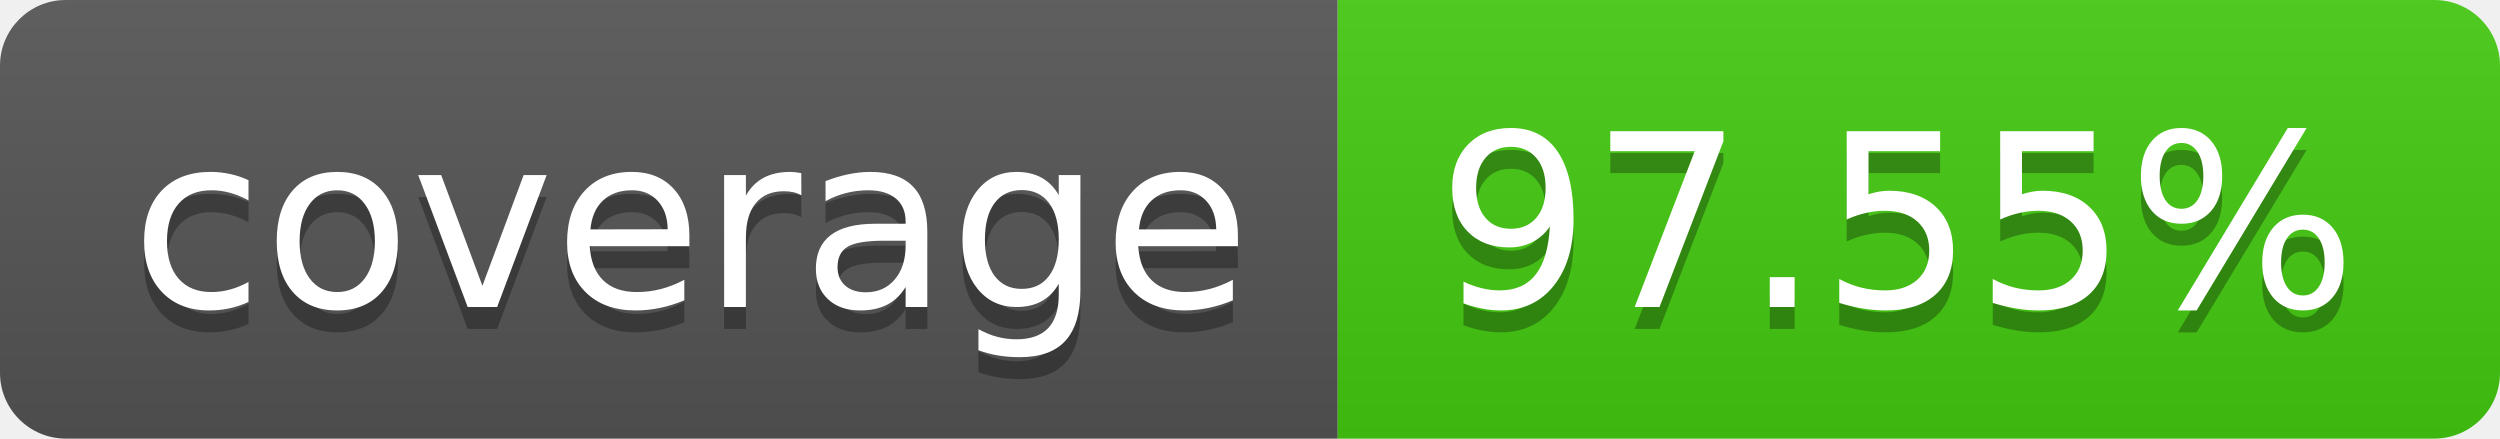
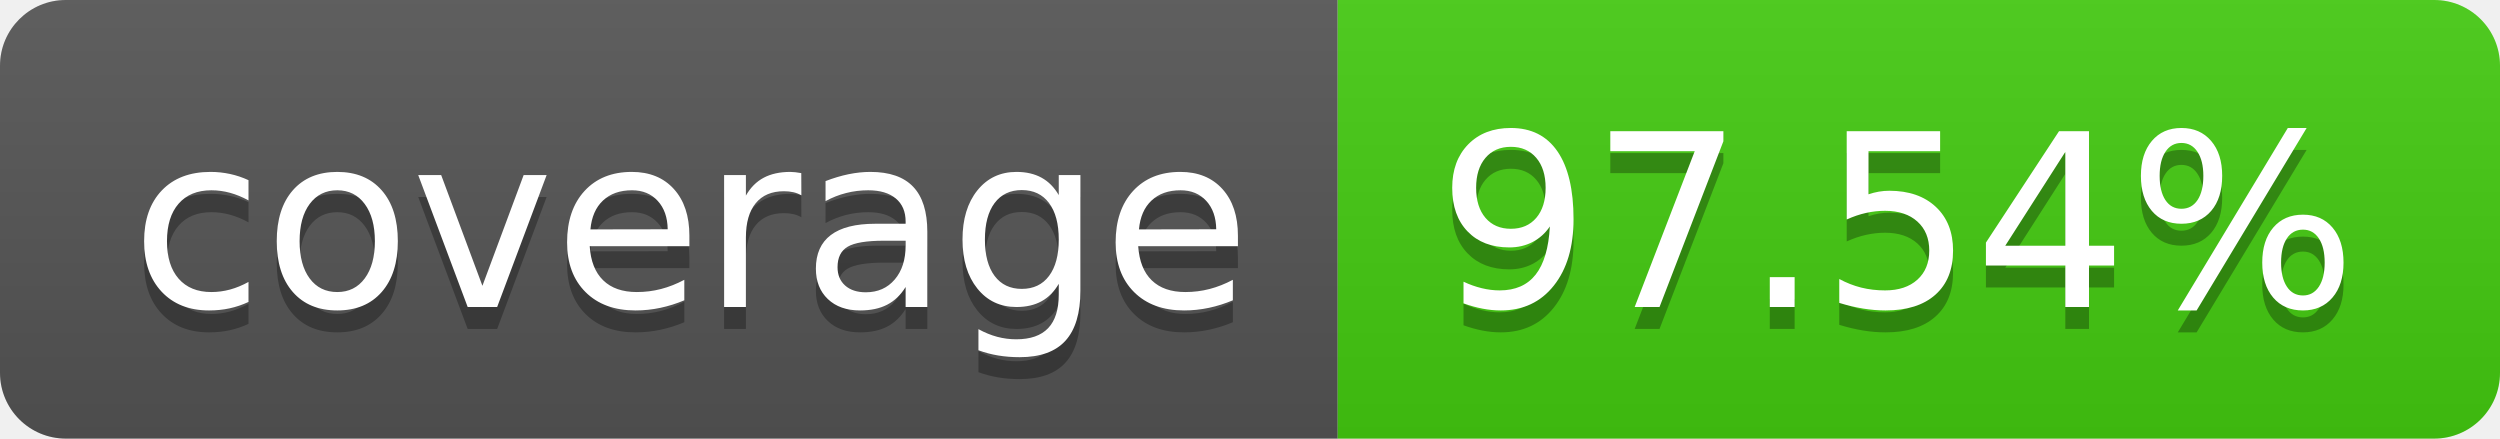
- <svg xmlns="http://www.w3.org/2000/svg" width="114" height="20" role="img" aria-label="coverage: 97.55%">
+ <svg xmlns="http://www.w3.org/2000/svg" width="114" height="20" role="img" aria-label="coverage: 97.54%">
  <linearGradient id="s" x2="0" y2="100%">
    <stop offset="0" stop-color="#bbb" stop-opacity=".1" />
    <stop offset="1" stop-opacity=".1" />
  </linearGradient>
  <clipPath id="r">
    <rect width="114" height="20" rx="3" fill="#fff" />
  </clipPath>
  <g clip-path="url(#r)">
    <rect width="61" height="20" fill="#555" />
    <rect x="61" width="53" height="20" fill="#4c1" />
    <rect width="114" height="20" fill="url(#s)" />
  </g>
  <g fill="#fff" text-anchor="middle" font-family="Verdana,Geneva,DejaVu Sans,sans-serif" text-rendering="geometricPrecision" font-size="110">
    <text aria-hidden="true" x="315" y="150" fill="#010101" fill-opacity=".3" transform="scale(.1)" textLength="510">coverage</text>
    <text x="315" y="140" transform="scale(.1)" fill="#fff" textLength="510">coverage</text>
-     <text aria-hidden="true" x="865" y="150" fill="#010101" fill-opacity=".3" transform="scale(.1)" textLength="430">97.55%</text>
-     <text x="865" y="140" transform="scale(.1)" fill="#fff" textLength="430">97.55%</text>
+     <text aria-hidden="true" x="865" y="150" fill="#010101" fill-opacity=".3" transform="scale(.1)" textLength="430">97.54%</text>
+     <text x="865" y="140" transform="scale(.1)" fill="#fff" textLength="430">97.54%</text>
  </g>
</svg>
